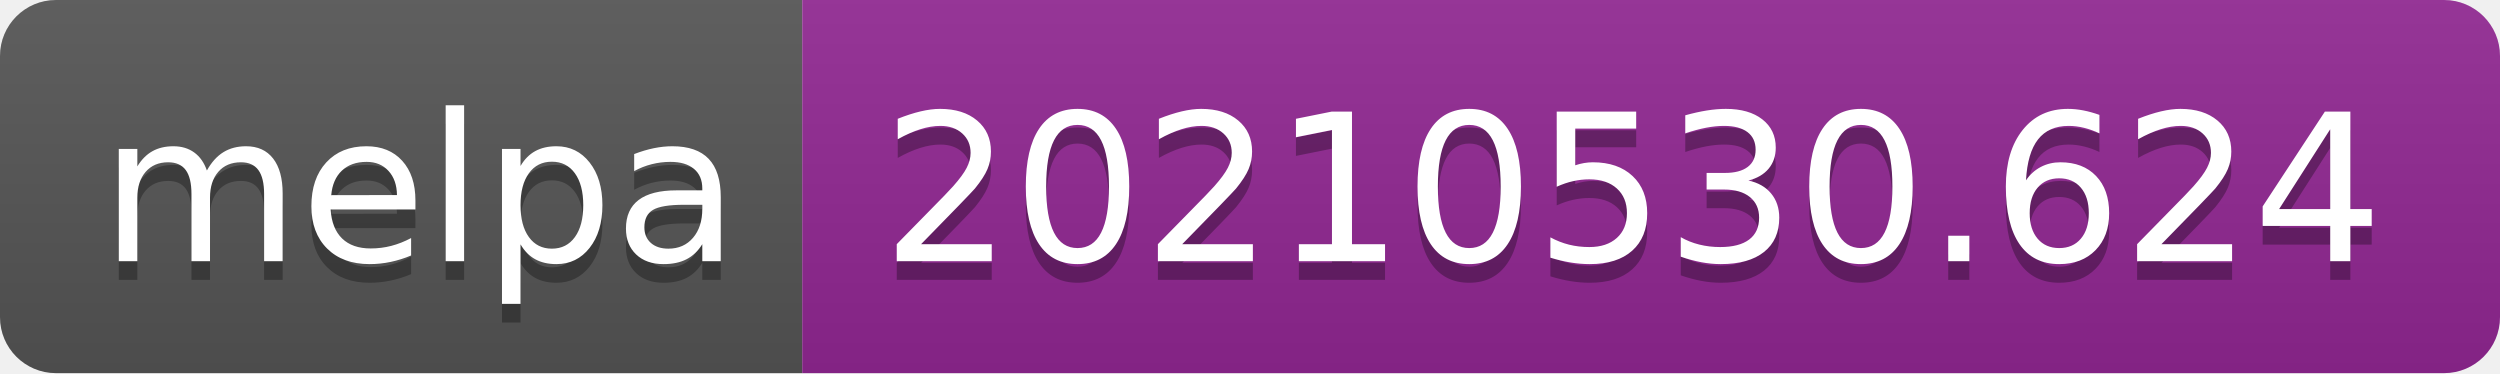
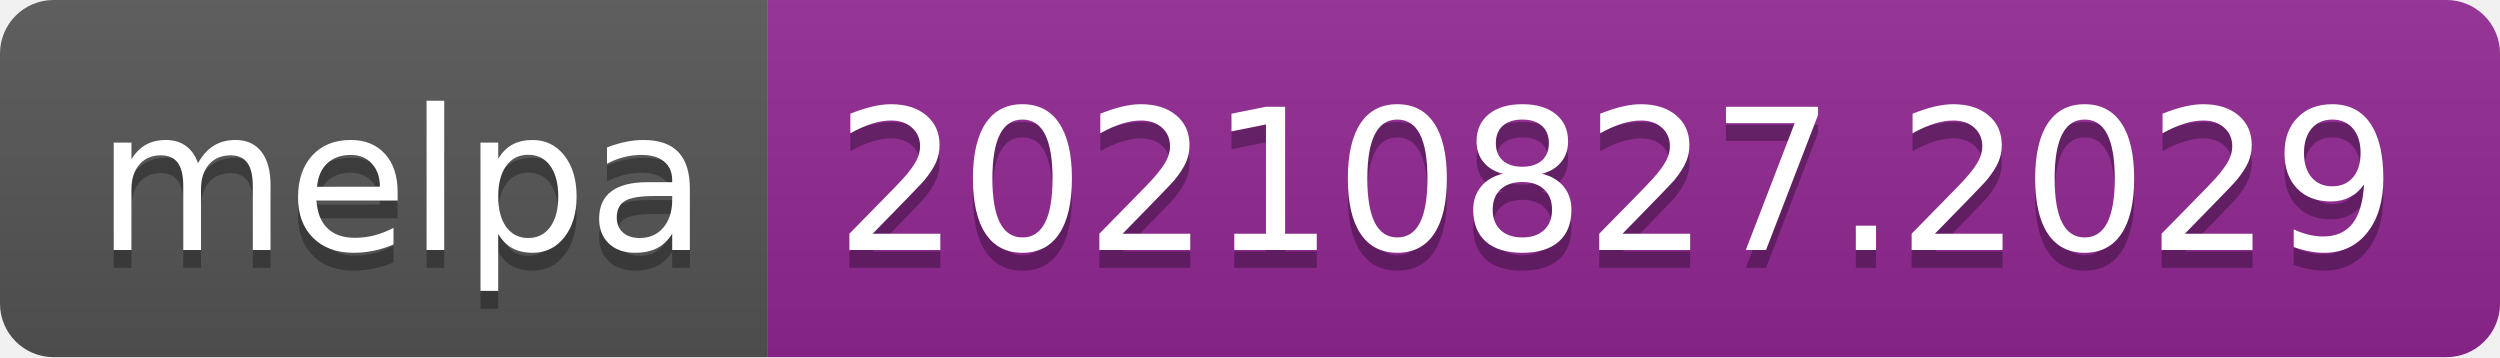
- <svg xmlns="http://www.w3.org/2000/svg" width="134" height="20" role="img" aria-label="melpa: 20210530.624">
+ <svg xmlns="http://www.w3.org/2000/svg" width="140" height="20" role="img" aria-label="melpa: 20210827.2029">
  <linearGradient id="s" x2="0" y2="100%">
    <stop offset="0" stop-color="#bbb" stop-opacity=".1" />
    <stop offset="1" stop-opacity=".1" />
  </linearGradient>
  <clipPath id="r">
-     <rect width="134" height="20" rx="3" fill="#fff" />
+     <rect width="140" height="20" rx="3" fill="#fff" />
  </clipPath>
  <g clip-path="url(#r)">
    <rect width="43" height="20" fill="#555" />
-     <rect x="43" width="91" height="20" fill="#922793" />
-     <rect width="134" height="20" fill="url(#s)" />
+     <rect x="43" width="97" height="20" fill="#922793" />
+     <rect width="140" height="20" fill="url(#s)" />
  </g>
  <g fill="#fff" text-anchor="middle" font-family="Verdana,Geneva,DejaVu Sans,sans-serif" text-rendering="geometricPrecision" font-size="110">
    <text aria-hidden="true" x="225" y="150" fill="#010101" fill-opacity=".3" transform="scale(.1)" textLength="330">melpa</text>
    <text x="225" y="140" transform="scale(.1)" fill="#fff" textLength="330">melpa</text>
-     <text aria-hidden="true" x="875" y="150" fill="#010101" fill-opacity=".3" transform="scale(.1)" textLength="810">20210530.624</text>
-     <text x="875" y="140" transform="scale(.1)" fill="#fff" textLength="810">20210530.624</text>
+     <text aria-hidden="true" x="905" y="150" fill="#010101" fill-opacity=".3" transform="scale(.1)" textLength="870">20210827.2029</text>
+     <text x="905" y="140" transform="scale(.1)" fill="#fff" textLength="870">20210827.2029</text>
  </g>
</svg>
